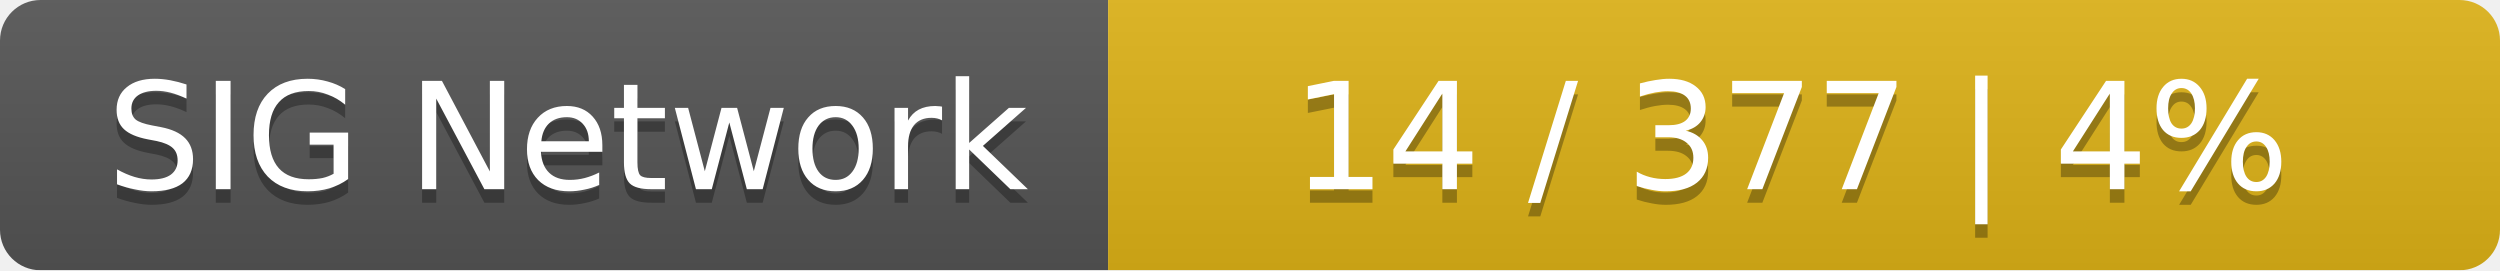
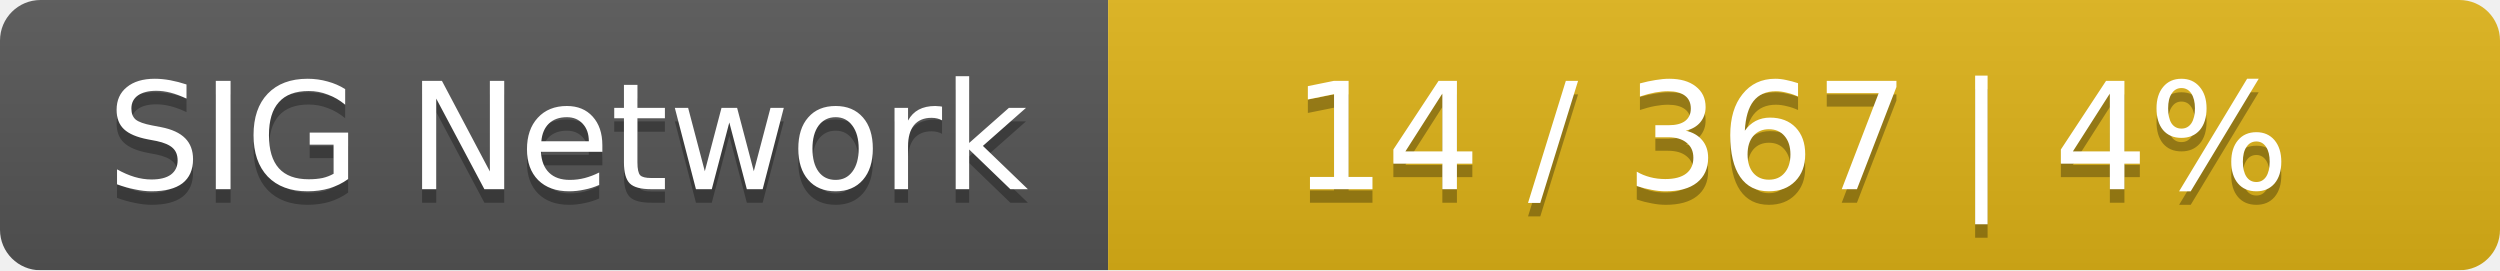
<svg xmlns="http://www.w3.org/2000/svg" width="185" height="20">
  <linearGradient id="smooth" x2="0" y2="100%">
    <stop offset="0" stop-color="#bbb" stop-opacity=".1" />
    <stop offset="1" stop-opacity=".1" />
  </linearGradient>
  <mask id="round">
    <rect width="185" height="20" rx="3" fill="#fff" />
  </mask>
  <g mask="url(#round)">
    <rect width="82" height="20" fill="#555" />
    <rect x="82" width="103" height="20" fill="#dfb317" />
    <rect width="185" height="20" fill="url(#smooth)" />
  </g>
  <g fill="#fff" text-anchor="middle" font-family="DejaVu Sans,Verdana,Geneva,sans-serif" font-size="11">
    <text x="42" y="15" fill="#010101" fill-opacity=".3">SIG Network</text>
    <text x="42" y="14">SIG Network</text>
-     <text x="132.5" y="15" fill="#010101" fill-opacity=".3">14 / 377    |    4%</text>
-     <text x="132.5" y="14">14 / 377    |    4%</text>
+     <text x="132.5" y="15" fill="#010101" fill-opacity=".3">14 / 367    |    4%</text>
+     <text x="132.5" y="14">14 / 367    |    4%</text>
  </g>
</svg>
